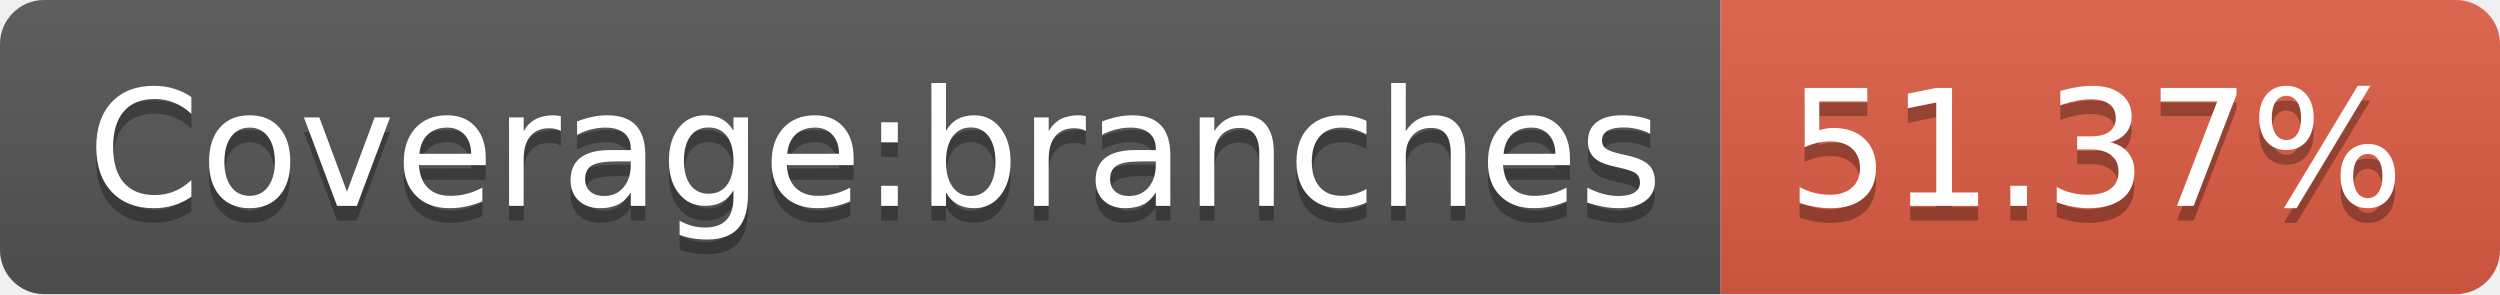
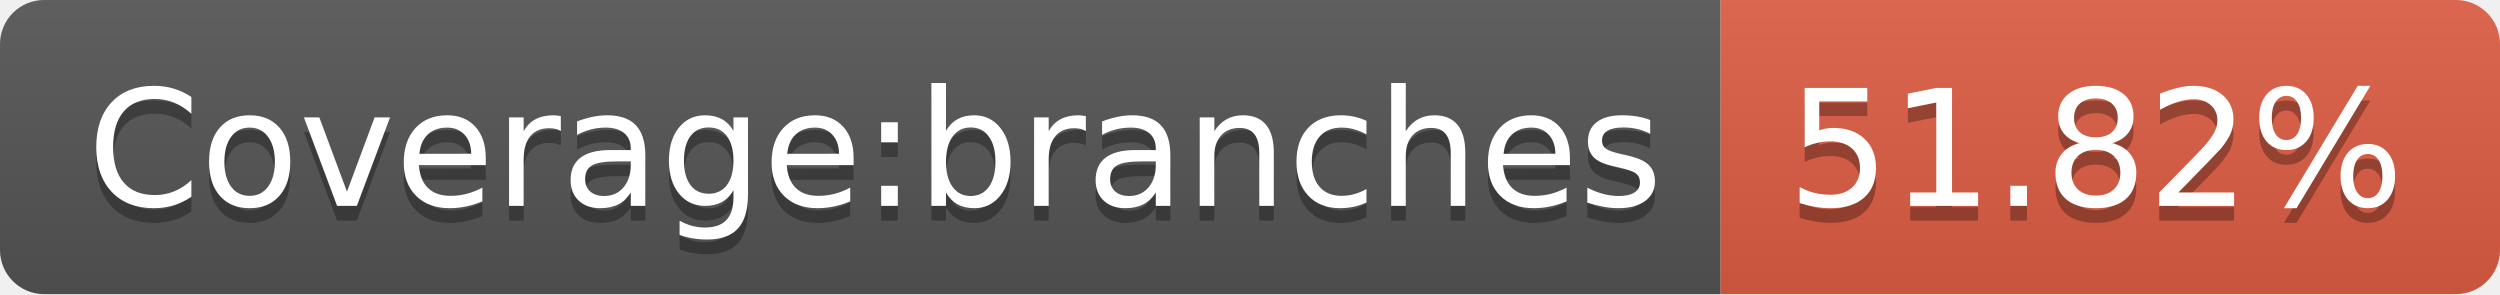
- <svg xmlns="http://www.w3.org/2000/svg" width="170" height="20" role="img" aria-label="Coverage:branches: 51.37%">
+ <svg xmlns="http://www.w3.org/2000/svg" width="170" height="20" role="img" aria-label="Coverage:branches: 51.82%">
  <linearGradient id="s" x2="0" y2="100%">
    <stop offset="0" stop-color="#bbb" stop-opacity=".1" />
    <stop offset="1" stop-opacity=".1" />
  </linearGradient>
  <clipPath id="r">
    <rect width="170" height="20" rx="3" fill="#fff" />
  </clipPath>
  <g clip-path="url(#r)">
    <rect width="117" height="20" fill="#555" />
    <rect x="117" width="53" height="20" fill="#e05d44" />
    <rect width="170" height="20" fill="url(#s)" />
  </g>
  <g fill="#fff" text-anchor="middle" font-family="Verdana,Geneva,DejaVu Sans,sans-serif" text-rendering="geometricPrecision" font-size="110">
    <text aria-hidden="true" x="595" y="150" fill="#010101" fill-opacity=".3" transform="scale(.1)" textLength="1070">Coverage:branches</text>
    <text x="595" y="140" transform="scale(.1)" fill="#fff" textLength="1070">Coverage:branches</text>
-     <text aria-hidden="true" x="1425" y="150" fill="#010101" fill-opacity=".3" transform="scale(.1)" textLength="430">51.37%</text>
-     <text x="1425" y="140" transform="scale(.1)" fill="#fff" textLength="430">51.37%</text>
+     <text aria-hidden="true" x="1425" y="150" fill="#010101" fill-opacity=".3" transform="scale(.1)" textLength="430">51.82%</text>
+     <text x="1425" y="140" transform="scale(.1)" fill="#fff" textLength="430">51.82%</text>
  </g>
</svg>
